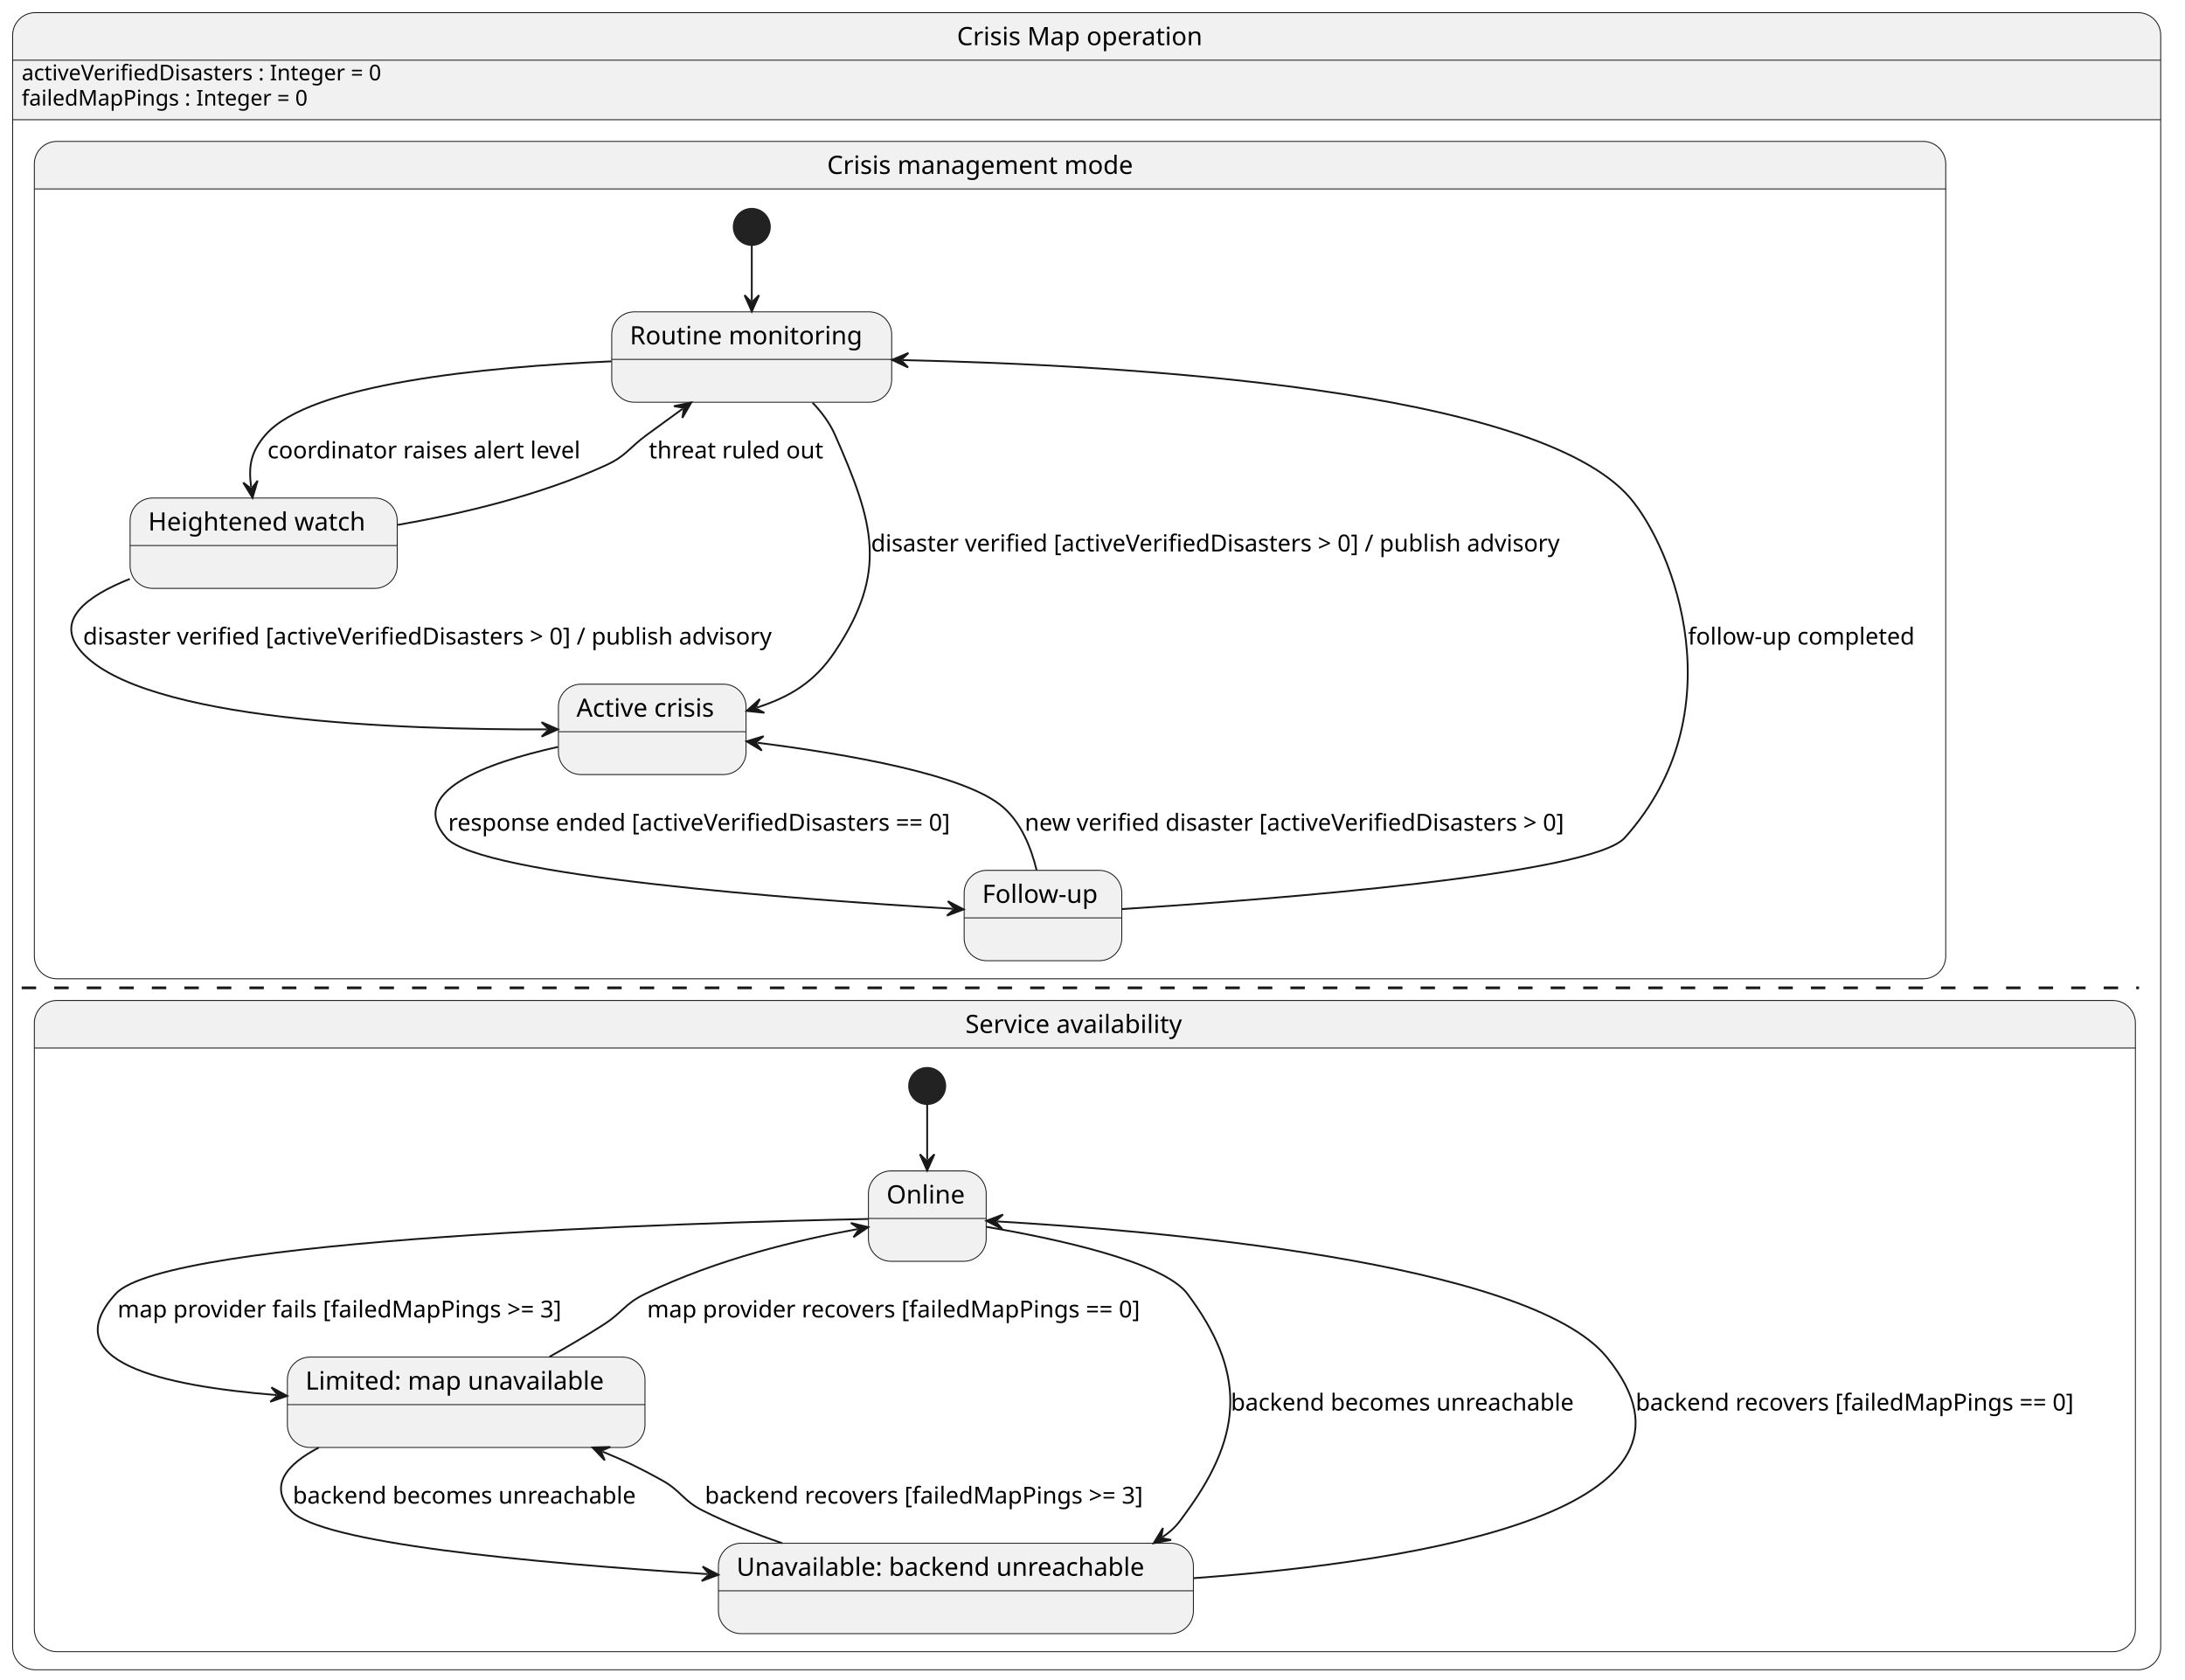
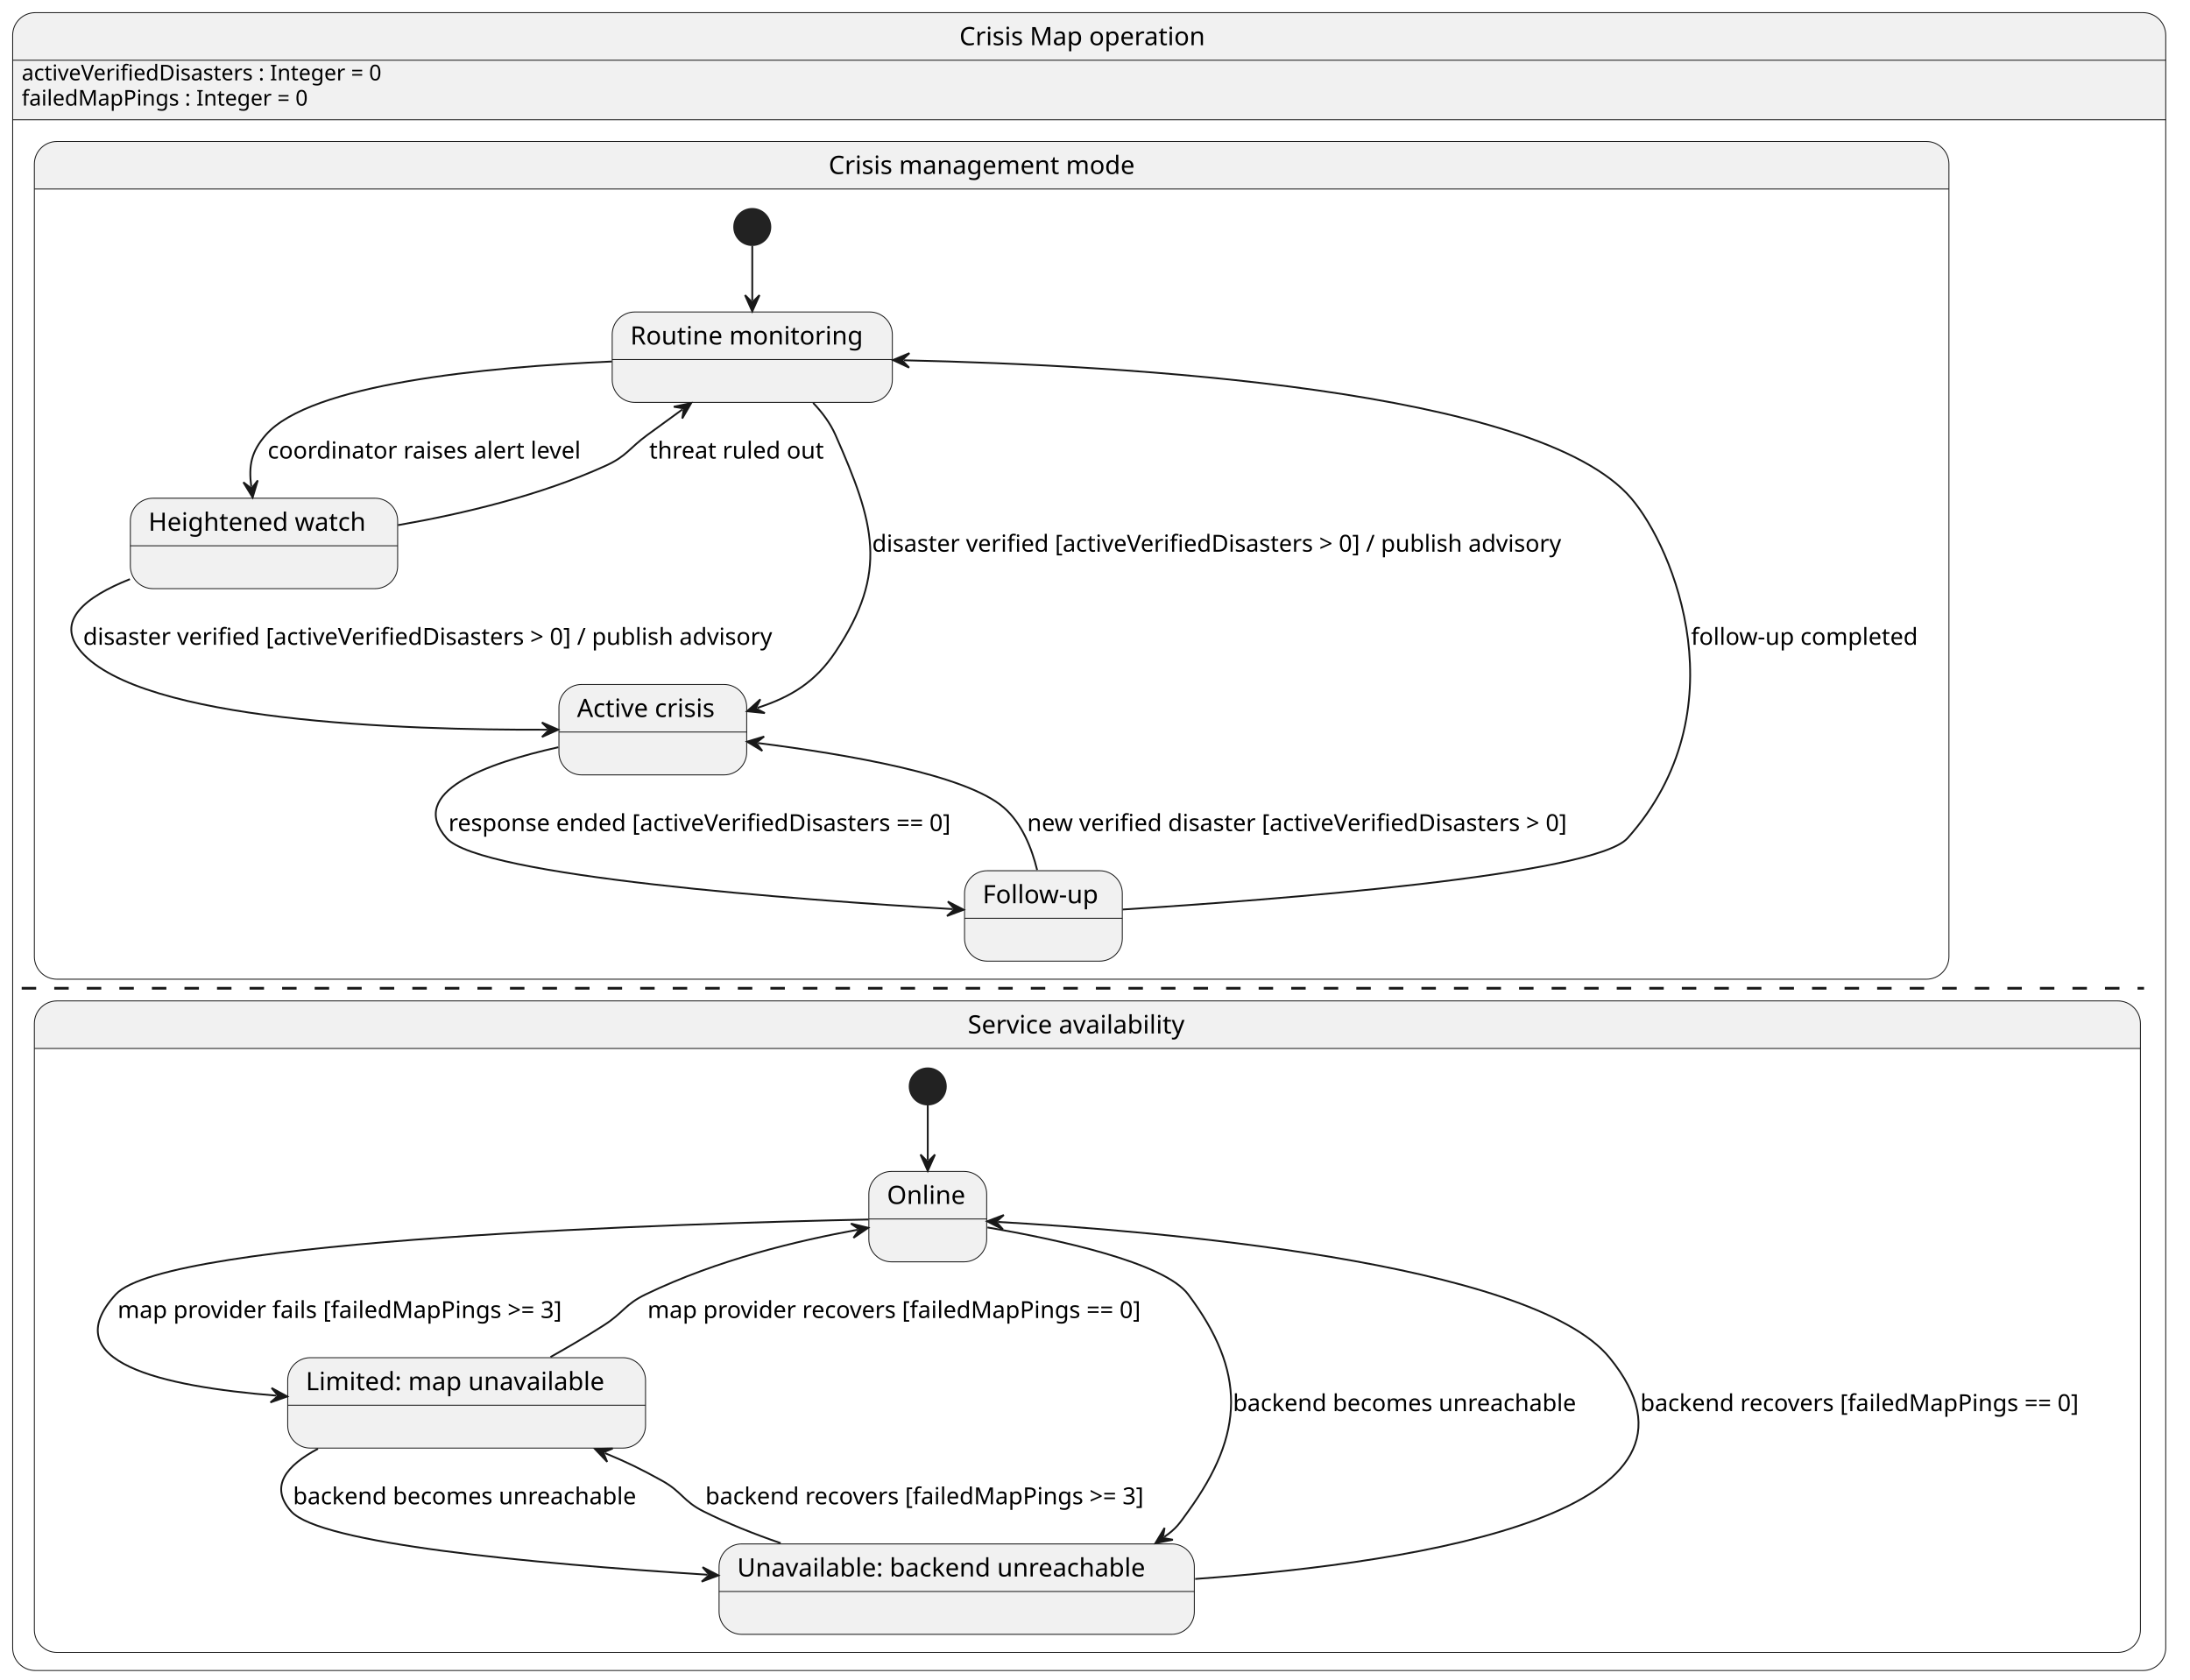
- <svg xmlns="http://www.w3.org/2000/svg" contentStyleType="text/css" data-diagram-type="STATE" height="929px" preserveAspectRatio="none" style="width:1209px;height:929px;background:#FFFFFF;" version="1.1" viewBox="0 0 1209 929" width="1209px" zoomAndPan="magnify">
+ <svg xmlns="http://www.w3.org/2000/svg" contentStyleType="text/css" data-diagram-type="STATE" height="929px" preserveAspectRatio="none" style="width:1211px;height:929px;background:#FFFFFF;" version="1.1" viewBox="0 0 1211 929" width="1211px" zoomAndPan="magnify">
  <defs />
  <g>
-     <path d="M19.5,7 L1183.052,7 A12.5,12.5 0 0 1 1195.552,19.5 L1195.552,66.234 L7,66.234 L7,19.5 A12.5,12.5 0 0 1 19.5,7" fill="#F1F1F1" />
-     <rect fill="none" height="916.828" rx="12.5" ry="12.5" style="stroke:#181818;stroke-width:0.5;" width="1188.552" x="7" y="7" />
-     <line style="stroke:#181818;stroke-width:0.5;" x1="7" x2="1195.552" y1="66.234" y2="66.234" />
-     <line style="stroke:#181818;stroke-width:0.5;" x1="7" x2="1195.552" y1="33.297" y2="33.297" />
-     <text fill="#000000" font-family="sans-serif" font-size="14" lengthAdjust="spacing" textLength="143.561" x="529.495" y="24.995">Crisis Map operation</text>
+     <path d="M19.5,7 L1185.082,7 A12.5,12.5 0 0 1 1197.582,19.5 L1197.582,66.234 L7,66.234 L7,19.5 A12.5,12.5 0 0 1 19.5,7" fill="#F1F1F1" />
+     <rect fill="none" height="916.828" rx="12.5" ry="12.5" style="stroke:#181818;stroke-width:0.5;" width="1190.582" x="7" y="7" />
+     <line style="stroke:#181818;stroke-width:0.5;" x1="7" x2="1197.582" y1="66.234" y2="66.234" />
+     <line style="stroke:#181818;stroke-width:0.5;" x1="7" x2="1197.582" y1="33.297" y2="33.297" />
+     <text fill="#000000" font-family="sans-serif" font-size="14" lengthAdjust="spacing" textLength="143.561" x="530.51" y="24.995">Crisis Map operation</text>
    <text fill="#000000" font-family="sans-serif" font-size="12" lengthAdjust="spacing" textLength="218.754" x="12" y="44.435">activeVerifiedDisasters : Integer = 0</text>
    <text fill="#000000" font-family="sans-serif" font-size="12" lengthAdjust="spacing" textLength="170.772" x="12" y="58.404">failedMapPings : Integer = 0</text>
-     <path d="M31.5,78.234 L1064.108,78.234 A12.5,12.5 0 0 1 1076.608,90.734 L1076.608,104.531 L19,104.531 L19,90.734 A12.5,12.5 0 0 1 31.5,78.234" fill="#F1F1F1" />
-     <rect fill="none" height="463.297" rx="12.5" ry="12.5" style="stroke:#181818;stroke-width:0.5;" width="1057.608" x="19" y="78.234" />
-     <line style="stroke:#181818;stroke-width:0.5;" x1="19" x2="1076.608" y1="104.531" y2="104.531" />
-     <text fill="#000000" font-family="sans-serif" font-size="14" lengthAdjust="spacing" textLength="180.284" x="457.662" y="96.23">Crisis management mode</text>
+     <path d="M31.5,78.234 L1065.198,78.234 A12.5,12.5 0 0 1 1077.698,90.734 L1077.698,104.531 L19,104.531 L19,90.734 A12.5,12.5 0 0 1 31.5,78.234" fill="#F1F1F1" />
+     <rect fill="none" height="463.297" rx="12.5" ry="12.5" style="stroke:#181818;stroke-width:0.5;" width="1058.698" x="19" y="78.234" />
+     <line style="stroke:#181818;stroke-width:0.5;" x1="19" x2="1077.698" y1="104.531" y2="104.531" />
+     <text fill="#000000" font-family="sans-serif" font-size="14" lengthAdjust="spacing" textLength="180.284" x="458.207" y="96.23">Crisis management mode</text>
    <g id="Operation.Mode.Routine">
-       <rect fill="#F1F1F1" height="50" rx="12.5" ry="12.5" style="stroke:#181818;stroke-width:0.5;" width="154.907" x="338.48" y="172.531" />
-       <line style="stroke:#181818;stroke-width:0.5;" x1="338.48" x2="493.387" y1="198.828" y2="198.828" />
-       <text fill="#000000" font-family="sans-serif" font-size="14" lengthAdjust="spacing" textLength="134.907" x="348.48" y="190.526">Routine monitoring</text>
+       <rect fill="#F1F1F1" height="50" rx="12.5" ry="12.5" style="stroke:#181818;stroke-width:0.5;" width="154.907" x="338.53" y="172.531" />
+       <line style="stroke:#181818;stroke-width:0.5;" x1="338.53" x2="493.437" y1="198.828" y2="198.828" />
+       <text fill="#000000" font-family="sans-serif" font-size="14" lengthAdjust="spacing" textLength="134.907" x="348.53" y="190.526">Routine monitoring</text>
    </g>
    <g id="Operation.Mode.Watch">
-       <rect fill="#F1F1F1" height="50" rx="12.5" ry="12.5" style="stroke:#181818;stroke-width:0.5;" width="147.805" x="71.98" y="275.531" />
-       <line style="stroke:#181818;stroke-width:0.5;" x1="71.98" x2="219.785" y1="301.828" y2="301.828" />
-       <text fill="#000000" font-family="sans-serif" font-size="14" lengthAdjust="spacing" textLength="127.805" x="81.98" y="293.526">Heightened watch</text>
+       <rect fill="#F1F1F1" height="50" rx="12.5" ry="12.5" style="stroke:#181818;stroke-width:0.5;" width="147.805" x="72.08" y="275.531" />
+       <line style="stroke:#181818;stroke-width:0.5;" x1="72.08" x2="219.885" y1="301.828" y2="301.828" />
+       <text fill="#000000" font-family="sans-serif" font-size="14" lengthAdjust="spacing" textLength="127.805" x="82.08" y="293.526">Heightened watch</text>
    </g>
    <g id="Operation.Mode.Active">
-       <rect fill="#F1F1F1" height="50" rx="12.5" ry="12.5" style="stroke:#181818;stroke-width:0.5;" width="103.822" x="308.98" y="378.531" />
-       <line style="stroke:#181818;stroke-width:0.5;" x1="308.98" x2="412.802" y1="404.828" y2="404.828" />
-       <text fill="#000000" font-family="sans-serif" font-size="14" lengthAdjust="spacing" textLength="83.822" x="318.98" y="396.526">Active crisis</text>
+       <rect fill="#F1F1F1" height="50" rx="12.5" ry="12.5" style="stroke:#181818;stroke-width:0.5;" width="103.822" x="309.07" y="378.531" />
+       <line style="stroke:#181818;stroke-width:0.5;" x1="309.07" x2="412.892" y1="404.828" y2="404.828" />
+       <text fill="#000000" font-family="sans-serif" font-size="14" lengthAdjust="spacing" textLength="83.822" x="319.07" y="396.526">Active crisis</text>
    </g>
    <g id="Operation.Mode.FollowUp">
-       <rect fill="#F1F1F1" height="50" rx="12.5" ry="12.5" style="stroke:#181818;stroke-width:0.5;" width="87.225" x="533.48" y="481.531" />
-       <line style="stroke:#181818;stroke-width:0.5;" x1="533.48" x2="620.705" y1="507.828" y2="507.828" />
-       <text fill="#000000" font-family="sans-serif" font-size="14" lengthAdjust="spacing" textLength="67.225" x="543.48" y="499.526">Follow-up</text>
+       <rect fill="#F1F1F1" height="50" rx="12.5" ry="12.5" style="stroke:#181818;stroke-width:0.5;" width="87.225" x="533.37" y="481.531" />
+       <line style="stroke:#181818;stroke-width:0.5;" x1="533.37" x2="620.595" y1="507.828" y2="507.828" />
+       <text fill="#000000" font-family="sans-serif" font-size="14" lengthAdjust="spacing" textLength="67.225" x="543.37" y="499.526">Follow-up</text>
    </g>
    <ellipse cx="415.98" cy="125.531" fill="#222222" rx="10" ry="10" style="stroke:#222222;stroke-width:1;" />
    <g class="link" data-entity-1=".start.Mode" data-entity-2="Routine" data-source-line="51" data-uid="lnk3" id="link_.start.Mode_Routine">
-       <path d="M415.98,135.681 C415.98,144.951 415.98,153.671 415.98,166.311" fill="none" id="*start*Mode-to-Routine" style="stroke:#181818;stroke-width:1;" />
-       <polygon fill="#181818" points="415.98,172.311,419.98,163.311,415.98,167.311,411.98,163.311,415.98,172.311" style="stroke:#181818;stroke-width:1;" />
+       <path d="M415.98,135.971 C415.98,145.231 415.98,153.721 415.98,166.211" fill="none" id="*start*Mode-to-Routine" style="stroke:#181818;stroke-width:1;" />
+       <polygon fill="#181818" points="415.98,172.211,419.98,163.211,415.98,167.211,411.98,163.211,415.98,172.211" style="stroke:#181818;stroke-width:1;" />
    </g>
    <g class="link" data-entity-1="Routine" data-entity-2="Watch" data-source-line="57" data-uid="lnk4" id="link_Routine_Watch">
-       <path d="M338.35,199.921 C267.92,203.001 171.47,212.411 146.98,240.531 C138.84,249.881 137.401,257.622 138.951,269.462" fill="none" id="Routine-to-Watch" style="stroke:#181818;stroke-width:1;" />
-       <polygon fill="#181818" points="139.73,275.411,142.528,265.968,139.081,270.454,134.596,267.007,139.73,275.411" style="stroke:#181818;stroke-width:1;" />
+       <path d="M338.35,199.921 C267.92,203.001 171.47,212.411 146.98,240.531 C138.91,249.801 137.427,257.39 138.937,269.17" fill="none" id="Routine-to-Watch" style="stroke:#181818;stroke-width:1;" />
+       <polygon fill="#181818" points="139.7,275.121,142.523,265.686,139.064,270.162,134.588,266.703,139.7,275.121" style="stroke:#181818;stroke-width:1;" />
      <text fill="#000000" font-family="sans-serif" font-size="13" lengthAdjust="spacing" textLength="186.659" x="147.98" y="253.598">coordinator raises alert level</text>
    </g>
    <g class="link" data-entity-1="Watch" data-entity-2="Routine" data-source-line="58" data-uid="lnk5" id="link_Watch_Routine">
-       <path d="M220.07,290.411 C255.92,284.191 298.89,273.981 334.98,257.531 C346.55,252.261 347.73,248.041 357.98,240.531 C365.91,234.731 369.613,232.034 377.653,226.203" fill="none" id="Watch-to-Routine" style="stroke:#181818;stroke-width:1;" />
-       <polygon fill="#181818" points="382.51,222.681,372.876,224.726,378.462,225.616,377.572,231.203,382.51,222.681" style="stroke:#181818;stroke-width:1;" />
+       <path d="M220.07,290.411 C255.92,284.191 298.89,273.981 334.98,257.531 C346.55,252.261 347.73,248.041 357.98,240.531 C365.81,234.801 369.392,232.193 377.352,226.423" fill="none" id="Watch-to-Routine" style="stroke:#181818;stroke-width:1;" />
+       <polygon fill="#181818" points="382.21,222.901,372.575,224.945,378.162,225.836,377.271,231.422,382.21,222.901" style="stroke:#181818;stroke-width:1;" />
      <text fill="#000000" font-family="sans-serif" font-size="13" lengthAdjust="spacing" textLength="102.743" x="358.98" y="253.598">threat ruled out</text>
    </g>
    <g class="link" data-entity-1="Routine" data-entity-2="Active" data-source-line="61" data-uid="lnk6" id="link_Routine_Active">
-       <path d="M449.63,222.801 C454.65,228.041 459.1,234.001 461.98,240.531 C483.51,289.331 491.58,316.161 461.98,360.531 C450.87,377.201 437.465,385.402 418.835,391.473" fill="none" id="Routine-to-Active" style="stroke:#181818;stroke-width:1;" />
+       <path d="M449.63,222.801 C454.65,228.051 459.1,234.001 461.98,240.531 C483.51,289.331 491.58,316.161 461.98,360.531 C450.87,377.201 437.465,385.402 418.835,391.473" fill="none" id="Routine-to-Active" style="stroke:#181818;stroke-width:1;" />
      <polygon fill="#181818" points="413.13,393.331,422.926,394.346,417.884,391.782,420.448,386.74,413.13,393.331" style="stroke:#181818;stroke-width:1;" />
-       <text fill="#000000" font-family="sans-serif" font-size="13" lengthAdjust="spacing" textLength="415.93" x="481.98" y="305.098">disaster verified [activeVerifiedDisasters &gt; 0] / publish advisory</text>
+       <text fill="#000000" font-family="sans-serif" font-size="13" lengthAdjust="spacing" textLength="415.93" x="482.27" y="305.098">disaster verified [activeVerifiedDisasters &gt; 0] / publish advisory</text>
    </g>
    <g class="link" data-entity-1="Watch" data-entity-2="Active" data-source-line="62" data-uid="lnk7" id="link_Watch_Active">
      <path d="M71.84,320.291 C47.46,329.991 30,343.421 44.98,360.531 C78.62,398.941 221.91,403.822 302.68,403.542" fill="none" id="Watch-to-Active" style="stroke:#181818;stroke-width:1;" />
      <polygon fill="#181818" points="308.68,403.521,299.666,399.553,303.68,403.539,299.694,407.552,308.68,403.521" style="stroke:#181818;stroke-width:1;" />
      <text fill="#000000" font-family="sans-serif" font-size="13" lengthAdjust="spacing" textLength="415.93" x="45.98" y="356.598">disaster verified [activeVerifiedDisasters &gt; 0] / publish advisory</text>
    </g>
    <g class="link" data-entity-1="Active" data-entity-2="FollowUp" data-source-line="65" data-uid="lnk8" id="link_Active_FollowUp">
-       <path d="M308.74,413.241 C268.98,422.081 224.6,438.111 246.98,463.531 C265.62,484.691 441.801,497.642 527.211,502.772" fill="none" id="Active-to-FollowUp" style="stroke:#181818;stroke-width:1;" />
-       <polygon fill="#181818" points="533.2,503.131,524.456,498.599,528.209,502.832,523.976,506.584,533.2,503.131" style="stroke:#181818;stroke-width:1;" />
+       <path d="M308.74,413.241 C268.98,422.081 224.6,438.111 246.98,463.531 C265.59,484.661 441.331,497.611 526.881,502.751" fill="none" id="Active-to-FollowUp" style="stroke:#181818;stroke-width:1;" />
+       <polygon fill="#181818" points="532.87,503.111,524.126,498.579,527.879,502.811,523.646,506.564,532.87,503.111" style="stroke:#181818;stroke-width:1;" />
      <text fill="#000000" font-family="sans-serif" font-size="13" lengthAdjust="spacing" textLength="306.947" x="247.98" y="459.598">response ended [activeVerifiedDisasters == 0]</text>
    </g>
    <g class="link" data-entity-1="FollowUp" data-entity-2="Active" data-source-line="67" data-uid="lnk9" id="link_FollowUp_Active">
-       <path d="M573.57,481.431 C570.63,469.291 565.15,455.331 554.98,446.531 C534.08,428.431 469.082,417.279 419.062,410.909" fill="none" id="FollowUp-to-Active" style="stroke:#181818;stroke-width:1;" />
+       <path d="M573.5,481.131 C570.54,469.071 565.07,455.261 554.98,446.531 C534.08,428.431 469.082,417.279 419.062,410.909" fill="none" id="FollowUp-to-Active" style="stroke:#181818;stroke-width:1;" />
      <polygon fill="#181818" points="413.11,410.151,421.533,415.256,418.07,410.783,422.543,407.32,413.11,410.151" style="stroke:#181818;stroke-width:1;" />
-       <text fill="#000000" font-family="sans-serif" font-size="13" lengthAdjust="spacing" textLength="327.888" x="566.98" y="459.598">new verified disaster [activeVerifiedDisasters &gt; 0]</text>
+       <text fill="#000000" font-family="sans-serif" font-size="13" lengthAdjust="spacing" textLength="327.888" x="567.98" y="459.598">new verified disaster [activeVerifiedDisasters &gt; 0]</text>
    </g>
    <g class="link" data-entity-1="FollowUp" data-entity-2="Routine" data-source-line="68" data-uid="lnk10" id="link_FollowUp_Routine">
-       <path d="M620.64,502.961 C704.31,497.581 880.67,483.931 898.98,463.531 C961.1,394.321 926.11,303.781 901.98,275.531 C850.39,215.121 623.208,201.974 499.548,199.234" fill="none" id="FollowUp-to-Routine" style="stroke:#181818;stroke-width:1;" />
-       <polygon fill="#181818" points="493.55,199.101,502.459,203.3,498.549,199.212,502.636,195.302,493.55,199.101" style="stroke:#181818;stroke-width:1;" />
-       <text fill="#000000" font-family="sans-serif" font-size="13" lengthAdjust="spacing" textLength="132.628" x="933.98" y="356.598">follow-up completed</text>
+       <path d="M620.78,502.981 C704.74,497.641 881.69,484.061 899.98,463.531 C962.62,393.261 925.76,303.371 901.98,275.531 C850.42,215.161 623.529,201.995 499.798,199.245" fill="none" id="FollowUp-to-Routine" style="stroke:#181818;stroke-width:1;" />
+       <polygon fill="#181818" points="493.8,199.111,502.709,203.31,498.799,199.222,502.887,195.312,493.8,199.111" style="stroke:#181818;stroke-width:1;" />
+       <text fill="#000000" font-family="sans-serif" font-size="13" lengthAdjust="spacing" textLength="132.628" x="935.07" y="356.598">follow-up completed</text>
    </g>
-     <line style="stroke:#181818;stroke-width:1.5;stroke-dasharray:8,10;" x1="12" x2="1183.552" y1="546.531" y2="546.531" />
-     <path d="M31.5,553.531 L1169.052,553.531 A12.5,12.5 0 0 1 1181.552,566.031 L1181.552,579.828 L19,579.828 L19,566.031 A12.5,12.5 0 0 1 31.5,553.531" fill="#F1F1F1" />
-     <rect fill="none" height="360.297" rx="12.5" ry="12.5" style="stroke:#181818;stroke-width:0.5;" width="1162.552" x="19" y="553.531" />
-     <line style="stroke:#181818;stroke-width:0.5;" x1="19" x2="1181.552" y1="579.828" y2="579.828" />
-     <text fill="#000000" font-family="sans-serif" font-size="14" lengthAdjust="spacing" textLength="132.323" x="534.114" y="571.526">Service availability</text>
+     <line style="stroke:#181818;stroke-width:1.5;stroke-dasharray:8,10;" x1="12" x2="1185.582" y1="546.531" y2="546.531" />
+     <path d="M31.5,553.531 L1171.082,553.531 A12.5,12.5 0 0 1 1183.582,566.031 L1183.582,579.828 L19,579.828 L19,566.031 A12.5,12.5 0 0 1 31.5,553.531" fill="#F1F1F1" />
+     <rect fill="none" height="360.297" rx="12.5" ry="12.5" style="stroke:#181818;stroke-width:0.5;" width="1164.582" x="19" y="553.531" />
+     <line style="stroke:#181818;stroke-width:0.5;" x1="19" x2="1183.582" y1="579.828" y2="579.828" />
+     <text fill="#000000" font-family="sans-serif" font-size="14" lengthAdjust="spacing" textLength="132.323" x="535.129" y="571.526">Service availability</text>
    <g id="Operation.CONC2.Availability.Online">
-       <rect fill="#F1F1F1" height="50" rx="12.5" ry="12.5" style="stroke:#181818;stroke-width:0.5;" width="65.158" x="480.52" y="647.828" />
-       <line style="stroke:#181818;stroke-width:0.5;" x1="480.52" x2="545.678" y1="674.125" y2="674.125" />
-       <text fill="#000000" font-family="sans-serif" font-size="14" lengthAdjust="spacing" textLength="45.158" x="490.52" y="665.823">Online</text>
+       <rect fill="#F1F1F1" height="50" rx="12.5" ry="12.5" style="stroke:#181818;stroke-width:0.5;" width="65.158" x="480.44" y="647.828" />
+       <line style="stroke:#181818;stroke-width:0.5;" x1="480.44" x2="545.598" y1="674.125" y2="674.125" />
+       <text fill="#000000" font-family="sans-serif" font-size="14" lengthAdjust="spacing" textLength="45.158" x="490.44" y="665.823">Online</text>
    </g>
    <g id="Operation.CONC2.Availability.Limited">
-       <rect fill="#F1F1F1" height="50" rx="12.5" ry="12.5" style="stroke:#181818;stroke-width:0.5;" width="197.864" x="159.02" y="750.828" />
-       <line style="stroke:#181818;stroke-width:0.5;" x1="159.02" x2="356.884" y1="777.125" y2="777.125" />
-       <text fill="#000000" font-family="sans-serif" font-size="14" lengthAdjust="spacing" textLength="177.864" x="169.02" y="768.823">Limited: map unavailable</text>
+       <rect fill="#F1F1F1" height="50" rx="12.5" ry="12.5" style="stroke:#181818;stroke-width:0.5;" width="197.864" x="159.09" y="750.828" />
+       <line style="stroke:#181818;stroke-width:0.5;" x1="159.09" x2="356.954" y1="777.125" y2="777.125" />
+       <text fill="#000000" font-family="sans-serif" font-size="14" lengthAdjust="spacing" textLength="177.864" x="169.09" y="768.823">Limited: map unavailable</text>
    </g>
    <g id="Operation.CONC2.Availability.Unavailable">
-       <rect fill="#F1F1F1" height="50" rx="12.5" ry="12.5" style="stroke:#181818;stroke-width:0.5;" width="262.806" x="397.52" y="853.828" />
-       <line style="stroke:#181818;stroke-width:0.5;" x1="397.52" x2="660.326" y1="880.125" y2="880.125" />
-       <text fill="#000000" font-family="sans-serif" font-size="14" lengthAdjust="spacing" textLength="242.806" x="407.52" y="871.823">Unavailable: backend unreachable</text>
+       <rect fill="#F1F1F1" height="50" rx="12.5" ry="12.5" style="stroke:#181818;stroke-width:0.5;" width="262.806" x="397.62" y="853.828" />
+       <line style="stroke:#181818;stroke-width:0.5;" x1="397.62" x2="660.426" y1="880.125" y2="880.125" />
+       <text fill="#000000" font-family="sans-serif" font-size="14" lengthAdjust="spacing" textLength="242.806" x="407.62" y="871.823">Unavailable: backend unreachable</text>
    </g>
    <ellipse cx="513.02" cy="600.828" fill="#222222" rx="10" ry="10" style="stroke:#222222;stroke-width:1;" />
    <g class="link" data-entity-1=".start.Availability" data-entity-2="Online" data-source-line="77" data-uid="lnk12" id="link_.start.Availability_Online">
-       <path d="M513.02,610.978 C513.02,620.248 513.02,628.968 513.02,641.608" fill="none" id="*start*Availability-to-Online" style="stroke:#181818;stroke-width:1;" />
-       <polygon fill="#181818" points="513.02,647.608,517.02,638.608,513.02,642.608,509.02,638.608,513.02,647.608" style="stroke:#181818;stroke-width:1;" />
+       <path d="M513.02,611.268 C513.02,620.528 513.02,629.018 513.02,641.508" fill="none" id="*start*Availability-to-Online" style="stroke:#181818;stroke-width:1;" />
+       <polygon fill="#181818" points="513.02,647.508,517.02,638.508,513.02,642.508,509.02,638.508,513.02,647.508" style="stroke:#181818;stroke-width:1;" />
    </g>
    <g class="link" data-entity-1="Online" data-entity-2="Limited" data-source-line="83" data-uid="lnk13" id="link_Online_Limited">
      <path d="M480.26,674.408 C381.54,676.478 91.96,685.148 64.02,715.828 C30,753.178 89.099,766.709 152.859,771.819" fill="none" id="Online-to-Limited" style="stroke:#181818;stroke-width:1;" />
      <polygon fill="#181818" points="158.84,772.298,150.188,767.592,153.856,771.899,149.549,775.566,158.84,772.298" style="stroke:#181818;stroke-width:1;" />
      <text fill="#000000" font-family="sans-serif" font-size="13" lengthAdjust="spacing" textLength="268.899" x="65.02" y="728.895">map provider fails [failedMapPings &gt;= 3]</text>
    </g>
    <g class="link" data-entity-1="Limited" data-entity-2="Online" data-source-line="84" data-uid="lnk14" id="link_Limited_Online">
-       <path d="M304,750.688 C314.04,745.068 324.5,738.938 334.02,732.828 C344.72,725.958 345.57,721.358 357.02,715.828 C397.31,696.378 442.047,685.935 474.497,680.015" fill="none" id="Limited-to-Online" style="stroke:#181818;stroke-width:1;" />
-       <polygon fill="#181818" points="480.4,678.938,470.828,676.618,475.481,679.836,472.264,684.488,480.4,678.938" style="stroke:#181818;stroke-width:1;" />
+       <path d="M304.4,750.468 C314.32,744.908 324.63,738.858 334.02,732.828 C344.72,725.958 345.57,721.358 357.02,715.828 C397.18,696.438 441.728,686.018 474.198,680.078" fill="none" id="Limited-to-Online" style="stroke:#181818;stroke-width:1;" />
+       <polygon fill="#181818" points="480.1,678.998,470.527,676.683,475.182,679.898,471.967,684.552,480.1,678.998" style="stroke:#181818;stroke-width:1;" />
      <text fill="#000000" font-family="sans-serif" font-size="13" lengthAdjust="spacing" textLength="298.613" x="358.02" y="728.895">map provider recovers [failedMapPings == 0]</text>
    </g>
    <g class="link" data-entity-1="Online" data-entity-2="Unavailable" data-source-line="86" data-uid="lnk15" id="link_Online_Unavailable">
-       <path d="M545.68,678.748 C583.9,685.258 643.66,698.018 657.02,715.828 C689.02,758.498 688.31,792.638 657.02,835.828 C651.87,842.928 650.43,845.452 643.28,850.382" fill="none" id="Online-to-Unavailable" style="stroke:#181818;stroke-width:1;" />
-       <polygon fill="#181818" points="638.34,853.788,648.02,851.972,642.456,850.95,643.479,845.386,638.34,853.788" style="stroke:#181818;stroke-width:1;" />
-       <text fill="#000000" font-family="sans-serif" font-size="13" lengthAdjust="spacing" textLength="203.436" x="681.02" y="780.395">backend becomes unreachable</text>
+       <path d="M546.02,678.808 C584.25,685.338 643.7,698.068 657.02,715.828 C689.02,758.498 688.31,792.638 657.02,835.828 C652.01,842.738 650.74,845.09 643.82,849.95" fill="none" id="Online-to-Unavailable" style="stroke:#181818;stroke-width:1;" />
+       <polygon fill="#181818" points="638.91,853.398,648.574,851.499,643.002,850.524,643.976,844.952,638.91,853.398" style="stroke:#181818;stroke-width:1;" />
+       <text fill="#000000" font-family="sans-serif" font-size="13" lengthAdjust="spacing" textLength="203.436" x="681.75" y="780.395">backend becomes unreachable</text>
    </g>
    <g class="link" data-entity-1="Limited" data-entity-2="Unavailable" data-source-line="87" data-uid="lnk16" id="link_Limited_Unavailable">
-       <path d="M176.39,800.908 C158.7,810.128 148.55,821.858 161.02,835.828 C176.93,853.658 292.412,864.556 391.512,870.886" fill="none" id="Limited-to-Unavailable" style="stroke:#181818;stroke-width:1;" />
-       <polygon fill="#181818" points="397.5,871.268,388.773,866.703,392.51,870.949,388.263,874.686,397.5,871.268" style="stroke:#181818;stroke-width:1;" />
+       <path d="M175.83,801.198 C158.48,810.378 148.68,822.008 161.02,835.828 C176.91,853.638 292.212,864.535 391.262,870.865" fill="none" id="Limited-to-Unavailable" style="stroke:#181818;stroke-width:1;" />
+       <polygon fill="#181818" points="397.25,871.248,388.523,866.682,392.26,870.929,388.013,874.666,397.25,871.248" style="stroke:#181818;stroke-width:1;" />
      <text fill="#000000" font-family="sans-serif" font-size="13" lengthAdjust="spacing" textLength="203.436" x="162.02" y="831.895">backend becomes unreachable</text>
    </g>
    <g class="link" data-entity-1="Unavailable" data-entity-2="Online" data-source-line="89" data-uid="lnk17" id="link_Unavailable_Online">
-       <path d="M660.53,873.128 C789.64,863.648 957.94,835.298 889.02,750.828 C845.68,697.718 635.12,680.584 551.77,675.774" fill="none" id="Unavailable-to-Online" style="stroke:#181818;stroke-width:1;" />
-       <polygon fill="#181818" points="545.78,675.428,554.535,679.94,550.772,675.716,554.995,671.953,545.78,675.428" style="stroke:#181818;stroke-width:1;" />
-       <text fill="#000000" font-family="sans-serif" font-size="13" lengthAdjust="spacing" textLength="266.532" x="905.02" y="780.395">backend recovers [failedMapPings == 0]</text>
+       <path d="M660.89,873.198 C790.37,863.788 959.14,835.488 890.02,750.828 C846.56,697.588 635.42,680.531 551.86,675.751" fill="none" id="Unavailable-to-Online" style="stroke:#181818;stroke-width:1;" />
+       <polygon fill="#181818" points="545.87,675.408,554.627,679.916,550.862,675.694,555.084,671.929,545.87,675.408" style="stroke:#181818;stroke-width:1;" />
+       <text fill="#000000" font-family="sans-serif" font-size="13" lengthAdjust="spacing" textLength="266.532" x="907.05" y="780.395">backend recovers [failedMapPings == 0]</text>
    </g>
    <g class="link" data-entity-1="Unavailable" data-entity-2="Limited" data-source-line="90" data-uid="lnk18" id="link_Unavailable_Limited">
-       <path d="M432.8,853.778 C417.81,848.668 402.75,842.698 389.02,835.828 C377.65,830.138 377.15,824.968 366.02,818.828 C354.04,812.228 346.349,808.451 333.369,803.111" fill="none" id="Unavailable-to-Limited" style="stroke:#181818;stroke-width:1;" />
-       <polygon fill="#181818" points="327.82,800.828,334.621,807.952,332.444,802.73,337.665,800.553,327.82,800.828" style="stroke:#181818;stroke-width:1;" />
+       <path d="M431.69,853.398 C417.06,848.368 402.41,842.528 389.02,835.828 C377.65,830.138 377.15,824.968 366.02,818.828 C354.39,812.418 347.122,808.827 334.512,803.597" fill="none" id="Unavailable-to-Limited" style="stroke:#181818;stroke-width:1;" />
+       <polygon fill="#181818" points="328.97,801.298,335.751,808.441,333.589,803.214,338.816,801.051,328.97,801.298" style="stroke:#181818;stroke-width:1;" />
      <text fill="#000000" font-family="sans-serif" font-size="13" lengthAdjust="spacing" textLength="266.532" x="390.02" y="831.895">backend recovers [failedMapPings &gt;= 3]</text>
    </g>
  </g>
</svg>
